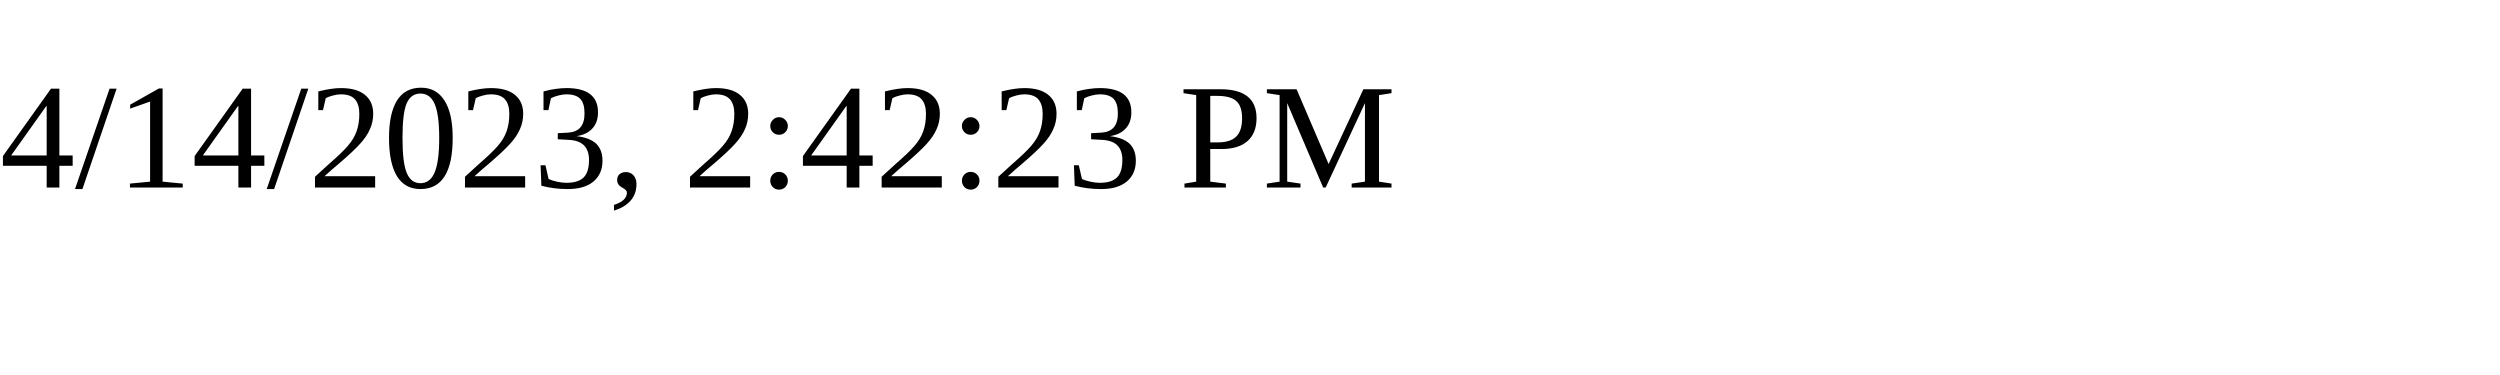
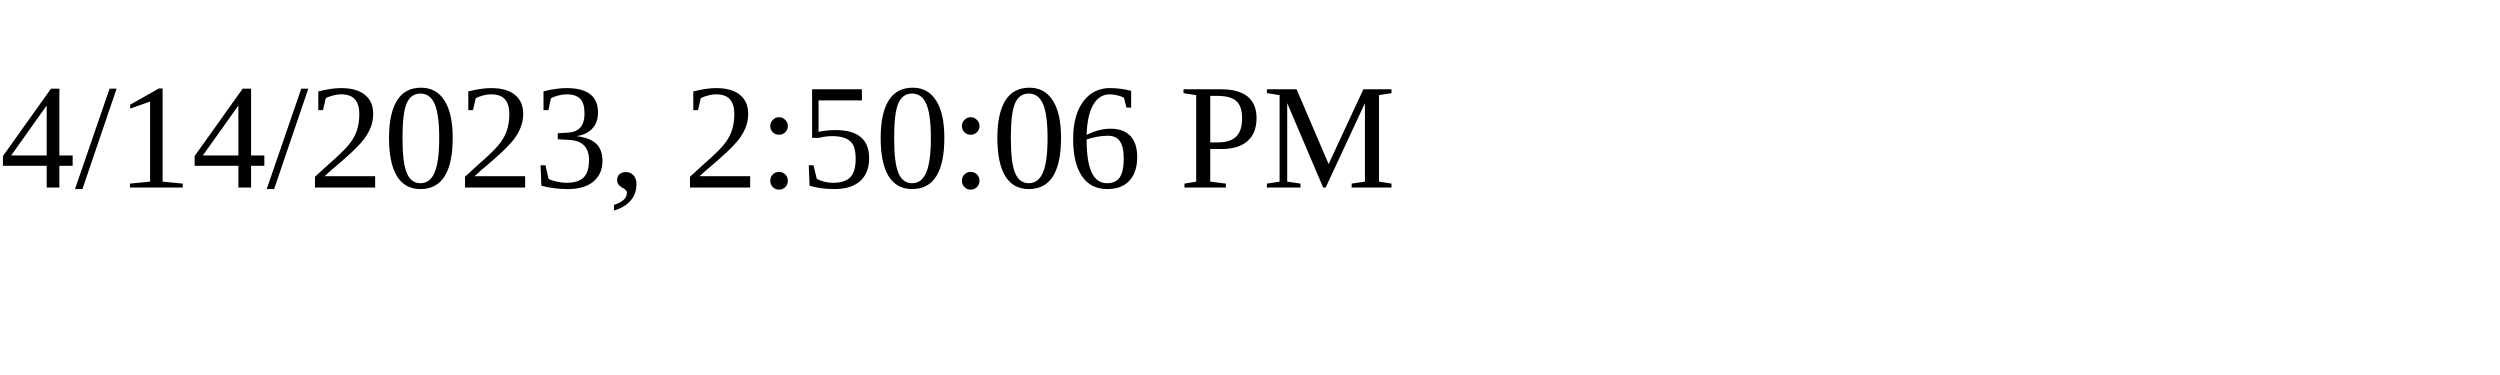
<svg xmlns="http://www.w3.org/2000/svg" height="30" width="200">
-   <text x="0" y="15">4/14/2023, 2:42:23 PM</text>
+   <text x="0" y="15">4/14/2023, 2:50:06 PM</text>
</svg>
